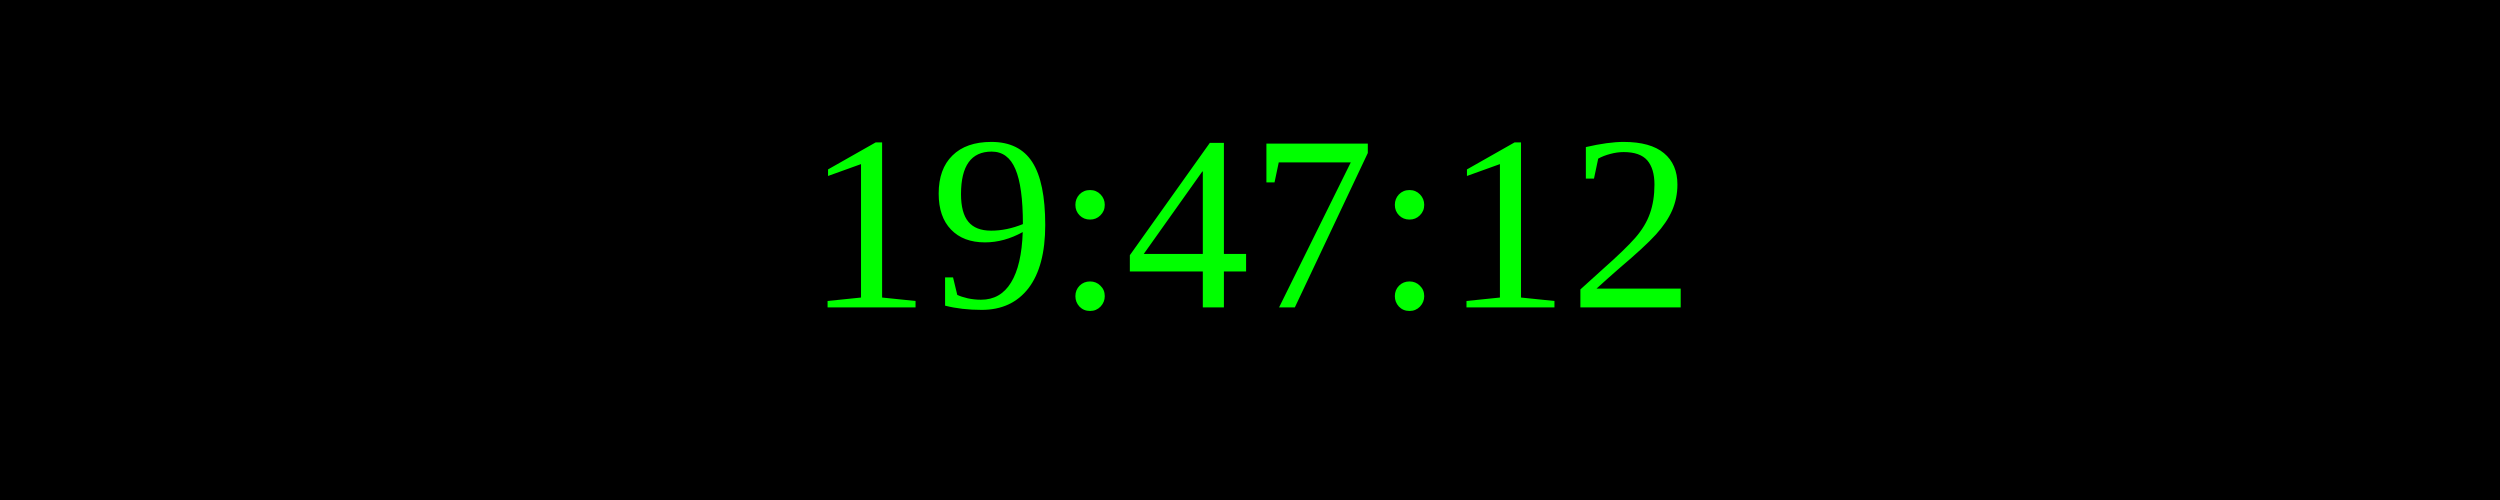
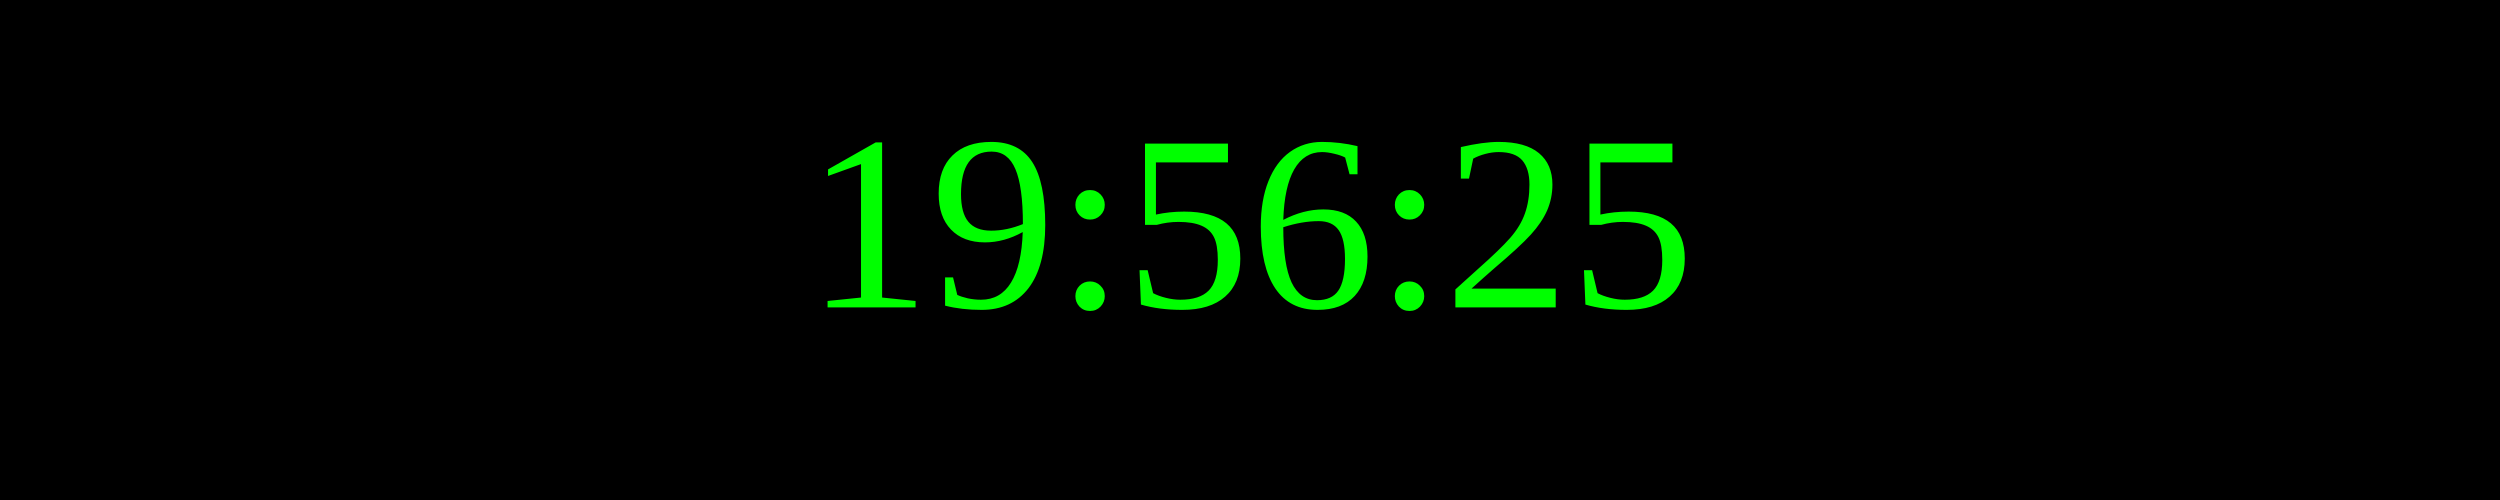
<svg xmlns="http://www.w3.org/2000/svg" width="250" height="50">
  <rect width="100%" height="100%" fill="black" />
  <text x="50%" y="50%" font-size="25" fill="lime" text-anchor="middle" dominant-baseline="middle">
- 19:47:12
+ 19:56:25
</text>
</svg>
